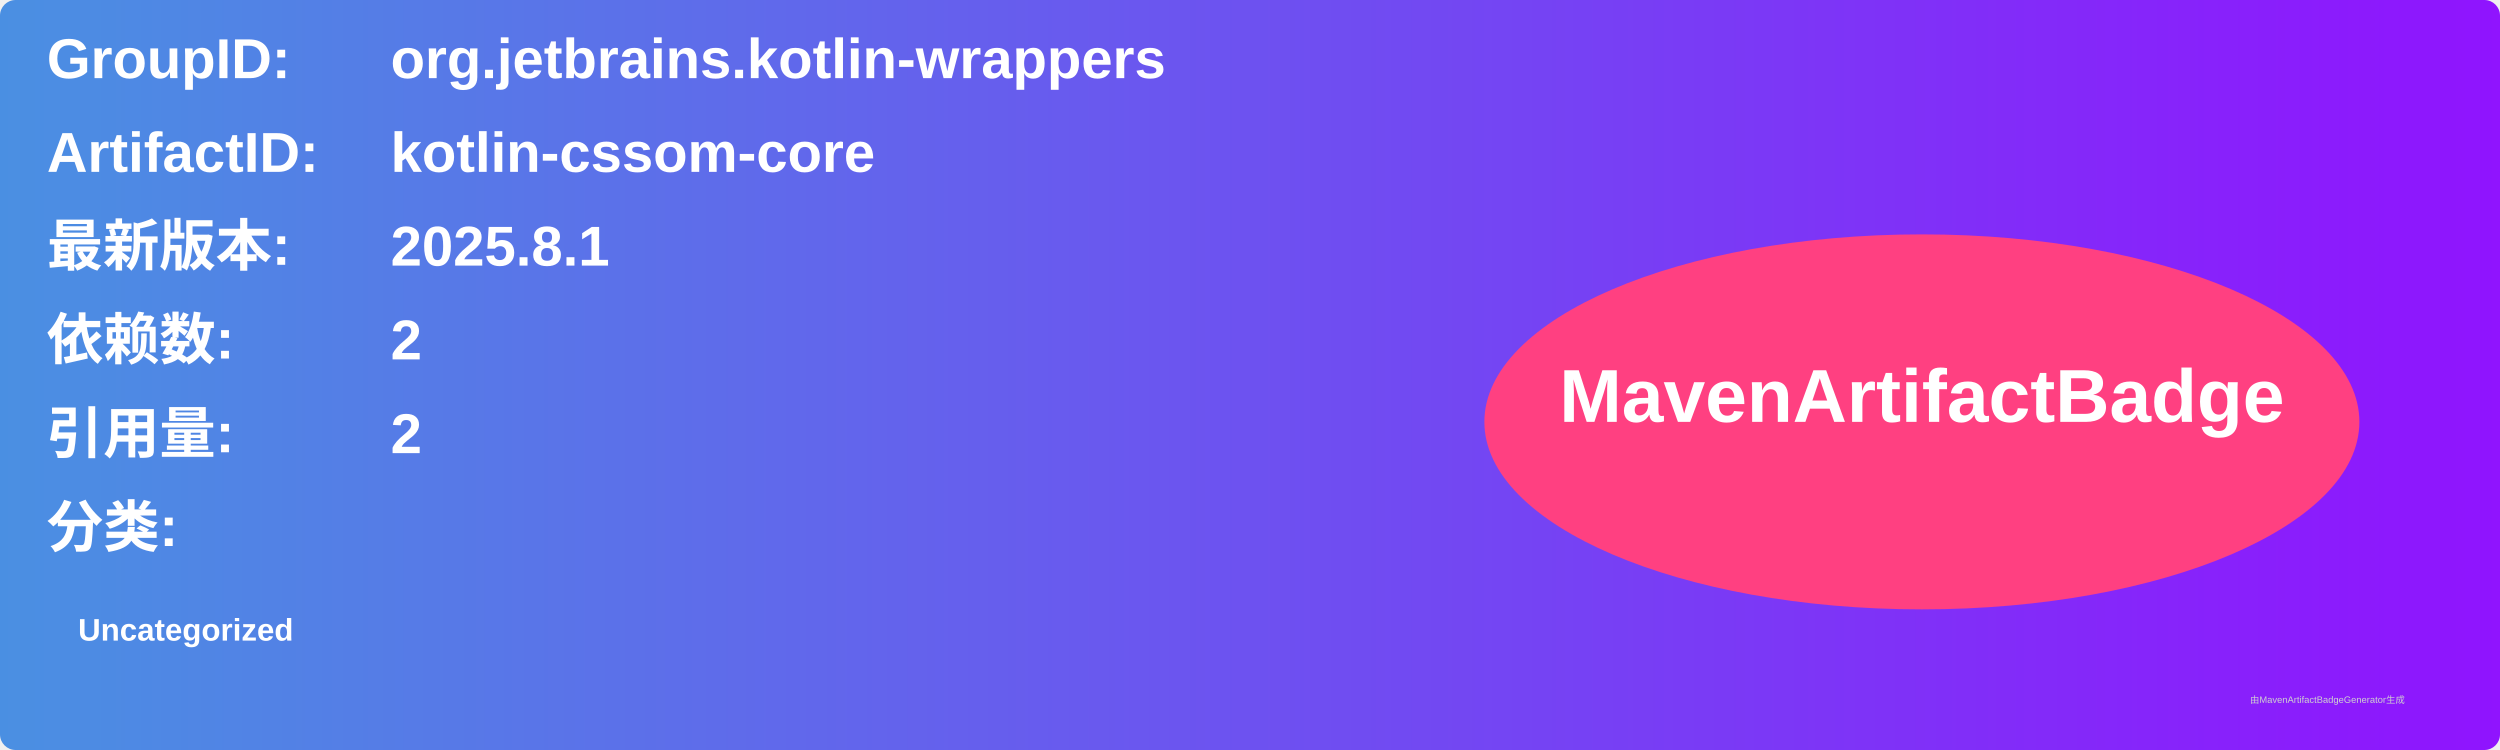
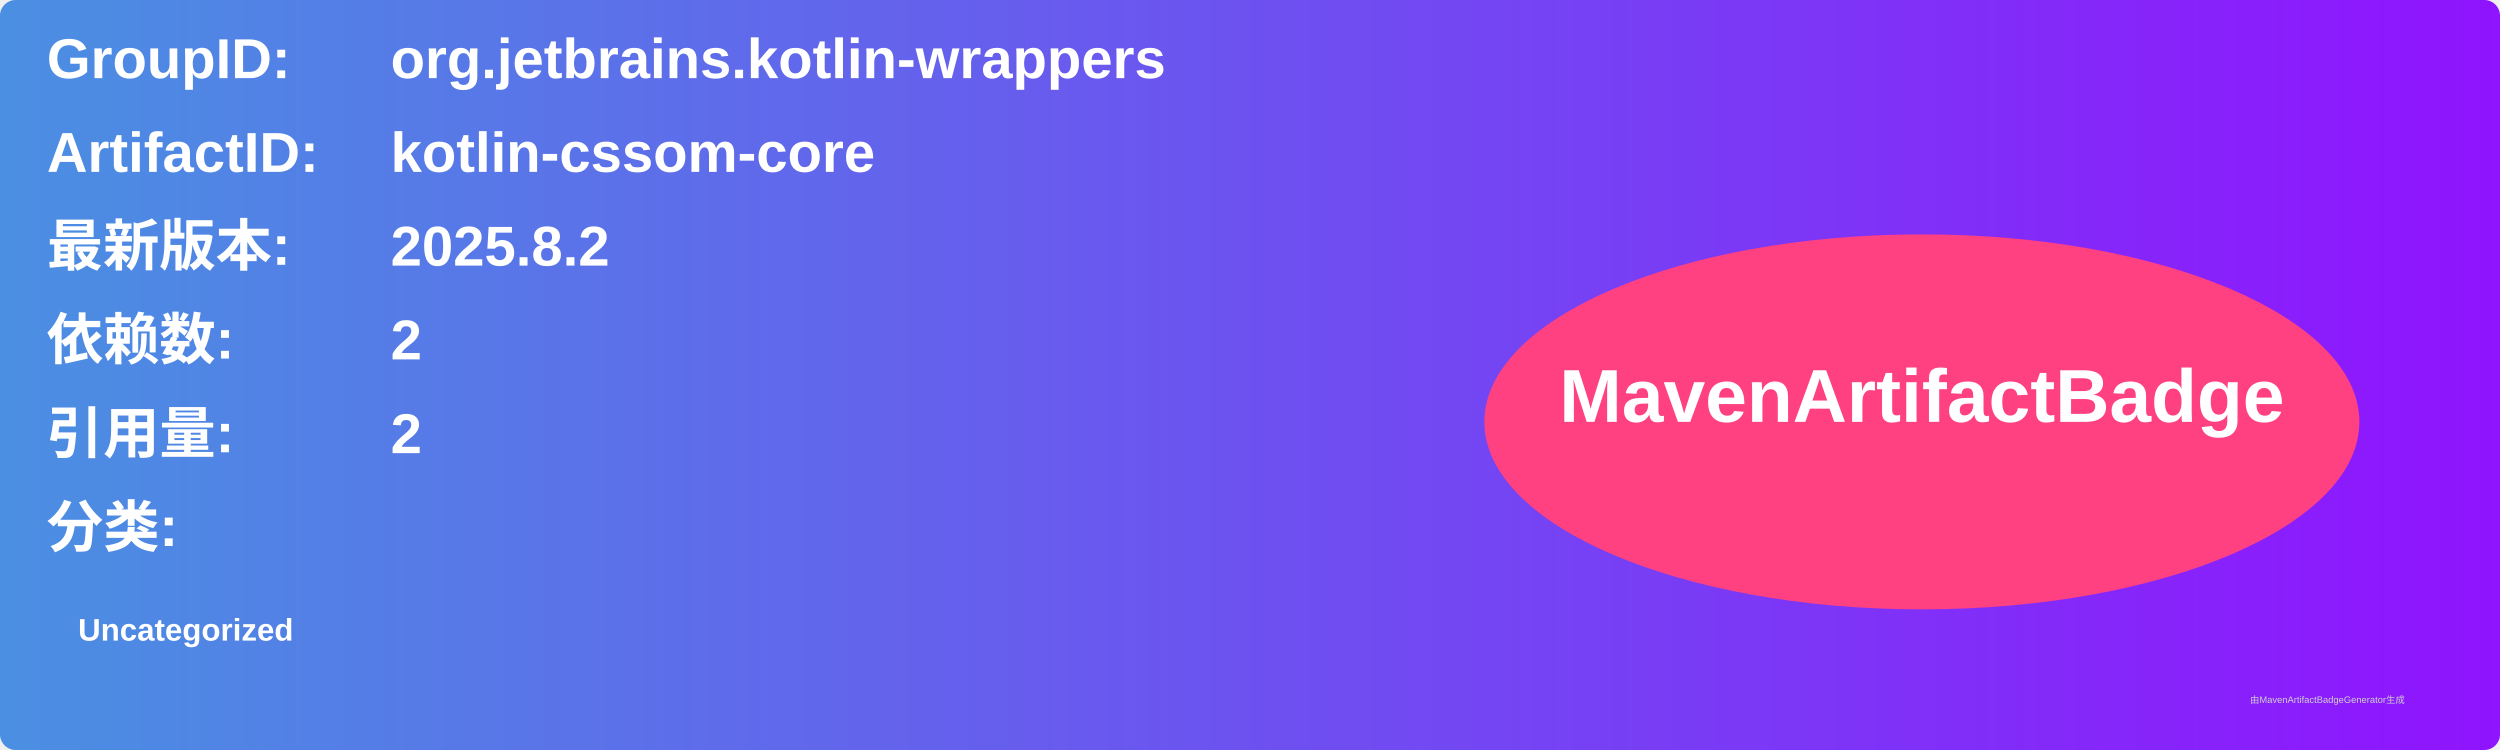
<svg xmlns="http://www.w3.org/2000/svg" width="800" height="240" viewBox="0 0 800 240">
  <linearGradient id="grad" x1="0%" y1="0%" x2="100%" y2="0%">
    <stop offset="0%" stop-color="#4a90e2" />
    <stop offset="100%" stop-color="#9013fe" />
  </linearGradient>
  <rect width="100%" height="100%" rx="5" ry="5" fill="url(#grad)" />
  <g transform="translate(15, 15)">
    <text x="0" y="10" font-family="Arial" font-size="18" fill="white" font-weight="bold" width="260">GroupID:</text>
    <text x="110" y="10" font-family="Arial" font-size="18" fill="white" font-weight="bold" width="460">org.jetbrains.kotlin-wrappers</text>
    <text x="0" y="40" font-family="Arial" font-size="18" fill="white" font-weight="bold" width="260">ArtifactID:</text>
    <text x="110" y="40" font-family="Arial" font-size="18" fill="white" font-weight="bold" width="460">kotlin-cssom-core</text>
    <text x="0" y="70" font-family="Arial" font-size="18" fill="white" font-weight="bold">最新版本:</text>
    <text x="110" y="70" font-family="Arial" font-size="18" fill="white" font-weight="bold">
-       <tspan font-weight="bold">2025.8.1</tspan>
+       <tspan font-weight="bold">2025.8.2</tspan>
    </text>
    <text x="0" y="100" font-family="Arial" font-size="18" fill="white" font-weight="bold">依赖数: </text>
    <text x="110" y="100" font-family="Arial" font-size="18" fill="white">
      <tspan font-weight="bold">2</tspan>
    </text>
    <text x="0" y="130" font-family="Arial" font-size="18" fill="white" font-weight="bold">引用量: </text>
    <text x="110" y="130" font-family="Arial" font-size="18" fill="white">
      <tspan font-weight="bold">2</tspan>
    </text>
    <text x="0" y="160" font-family="Arial" font-size="18" fill="white" font-weight="bold">分类:</text>
    <text x="10" y="190" font-family="Arial" font-size="10" fill="white">
      <tspan font-weight="bold">Uncategorized</tspan>
    </text>
    <ellipse cx="600" cy="120" rx="140" ry="60" fill="#ff4081" />
    <text x="600" y="120" text-anchor="middle" font-family="Arial" font-size="24" fill="white" font-weight="bold">MavenArtifactBadge</text>
  </g>
  <text x="720" y="225" font-family="Arial" font-size="3" fill="#d0d0d0">由MavenArtifactBadgeGenerator生成</text>
</svg>
